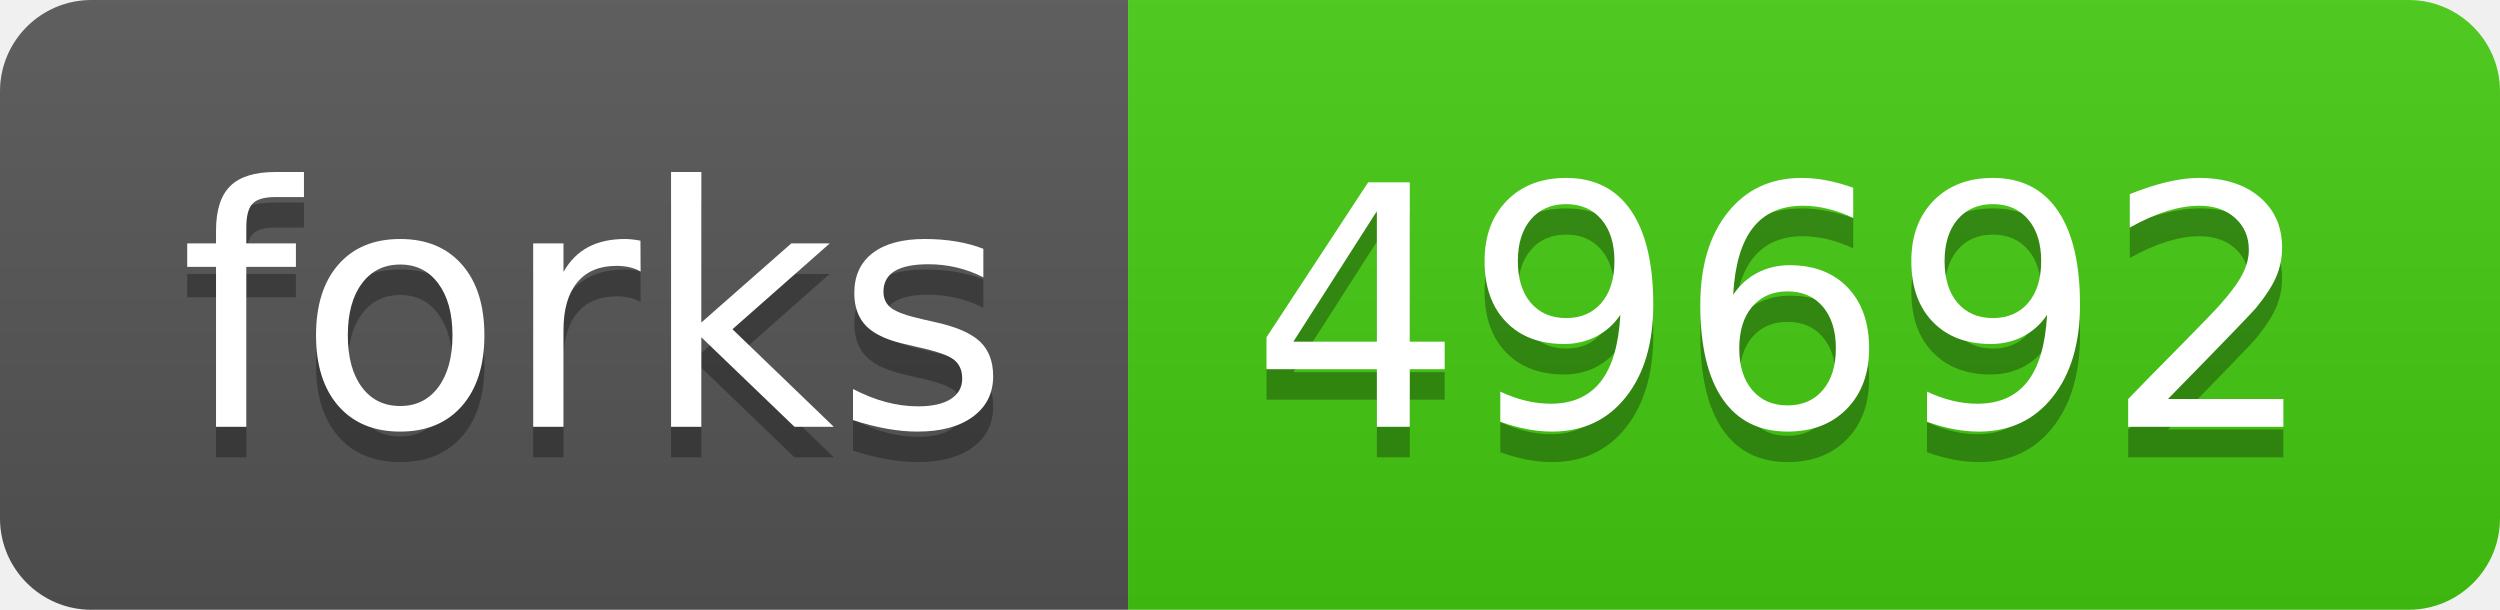
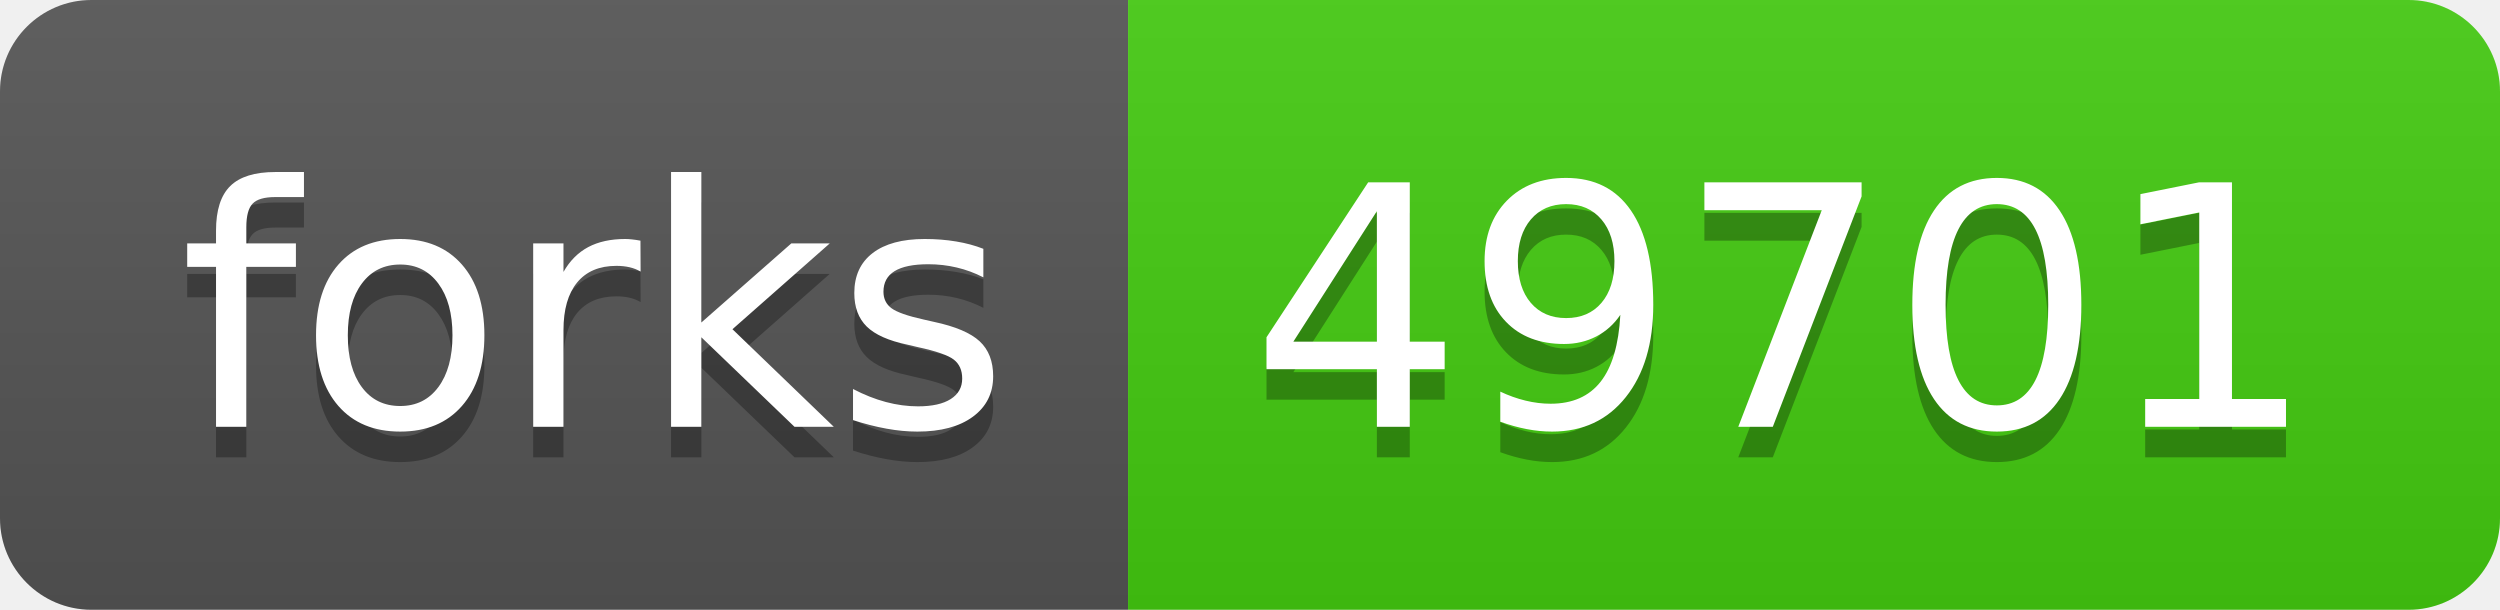
- <svg xmlns="http://www.w3.org/2000/svg" width="82" height="20" role="img" aria-label="forks: 49692">
+ <svg xmlns="http://www.w3.org/2000/svg" width="82" height="20" role="img" aria-label="forks: 49701">
  <linearGradient id="s" x2="0" y2="100%">
    <stop offset="0" stop-color="#bbb" stop-opacity=".1" />
    <stop offset="1" stop-opacity=".1" />
  </linearGradient>
  <clipPath id="r">
    <rect width="82" height="20" rx="3" fill="#fff" />
  </clipPath>
  <g clip-path="url(#r)">
    <rect width="37" height="20" fill="#555" />
    <rect x="37" width="45" height="20" fill="#4c1" />
    <rect width="82" height="20" fill="url(#s)" />
  </g>
  <g fill="#fff" text-anchor="middle" font-family="Verdana,Geneva,DejaVu Sans,sans-serif" text-rendering="geometricPrecision" font-size="110">
    <text aria-hidden="true" x="195" y="150" fill="#010101" fill-opacity=".3" transform="scale(.1)" textLength="270">forks</text>
    <text x="195" y="140" transform="scale(.1)" fill="#fff" textLength="270">forks</text>
-     <text aria-hidden="true" x="585" y="150" fill="#010101" fill-opacity=".3" transform="scale(.1)" textLength="350">49692</text>
-     <text x="585" y="140" transform="scale(.1)" fill="#fff" textLength="350">49692</text>
+     <text aria-hidden="true" x="585" y="150" fill="#010101" fill-opacity=".3" transform="scale(.1)" textLength="350">49701</text>
+     <text x="585" y="140" transform="scale(.1)" fill="#fff" textLength="350">49701</text>
  </g>
</svg>
